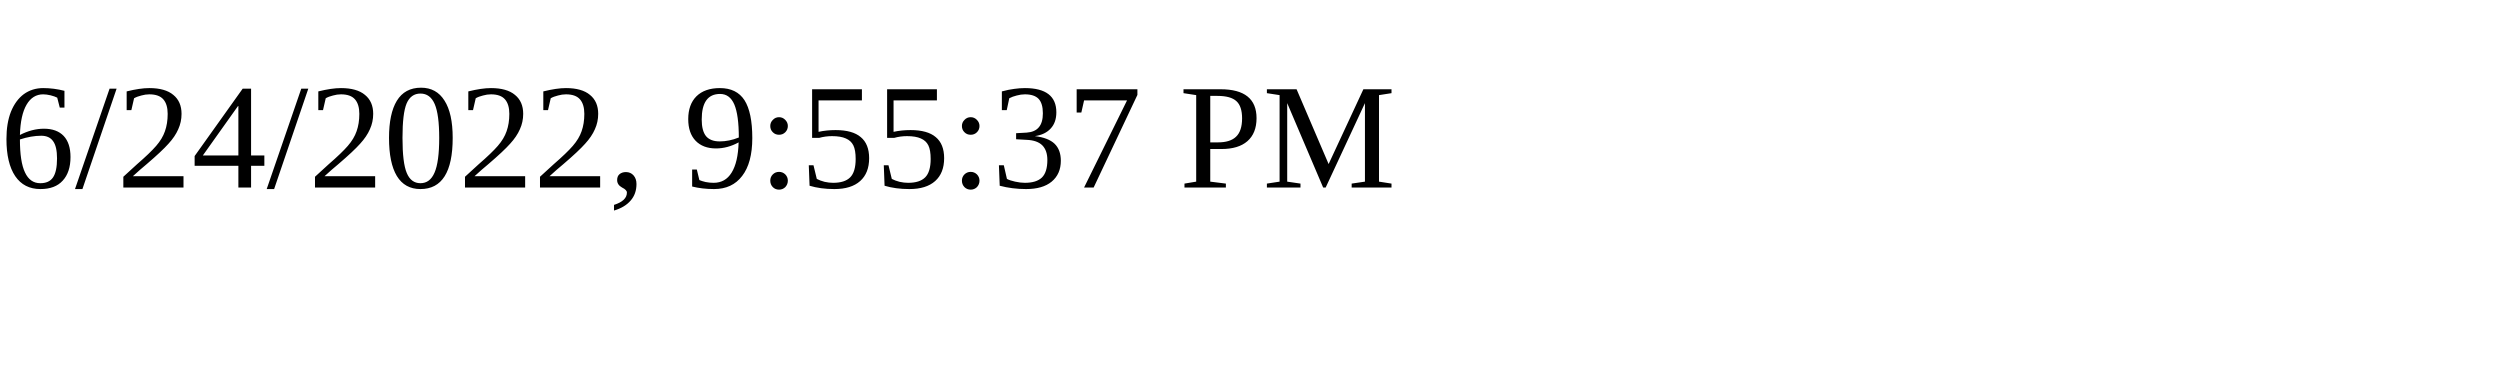
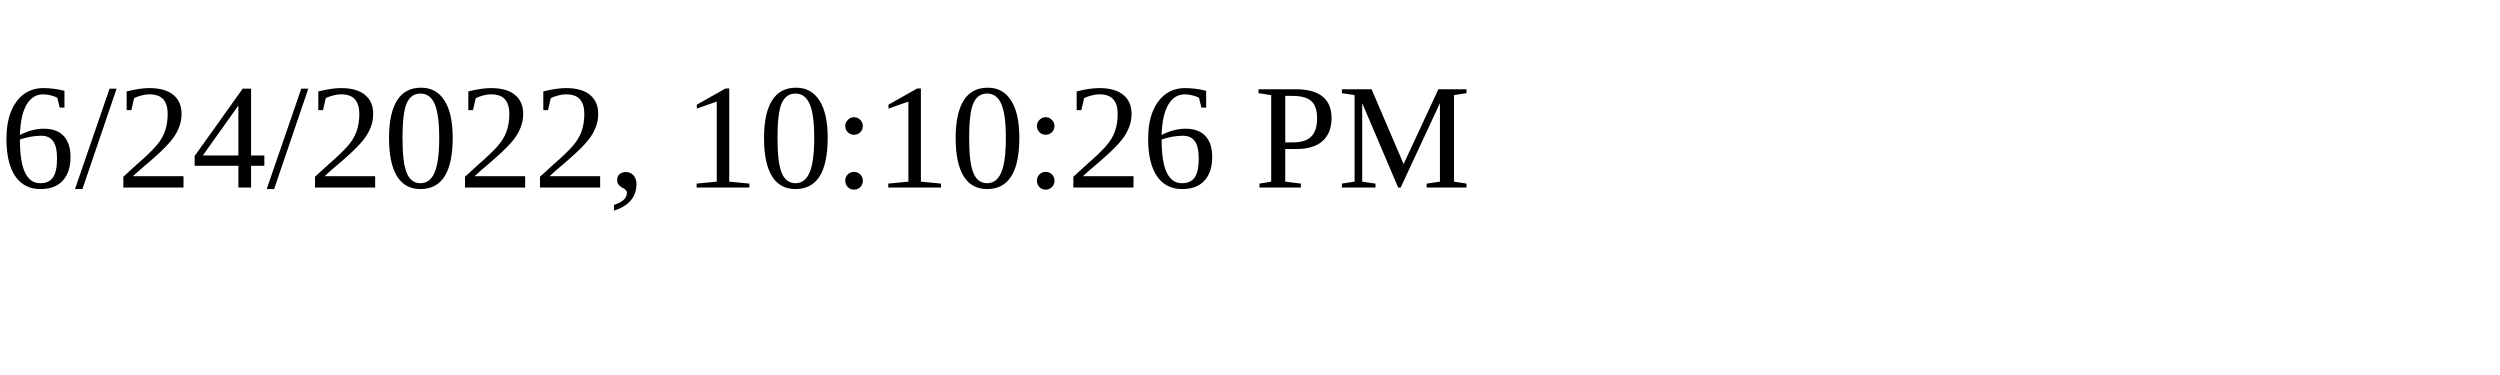
<svg xmlns="http://www.w3.org/2000/svg" height="30" width="200">
-   <text x="0" y="15">6/24/2022, 9:55:37 PM</text>
+   <text x="0" y="15">6/24/2022, 10:10:26 PM</text>
</svg>
